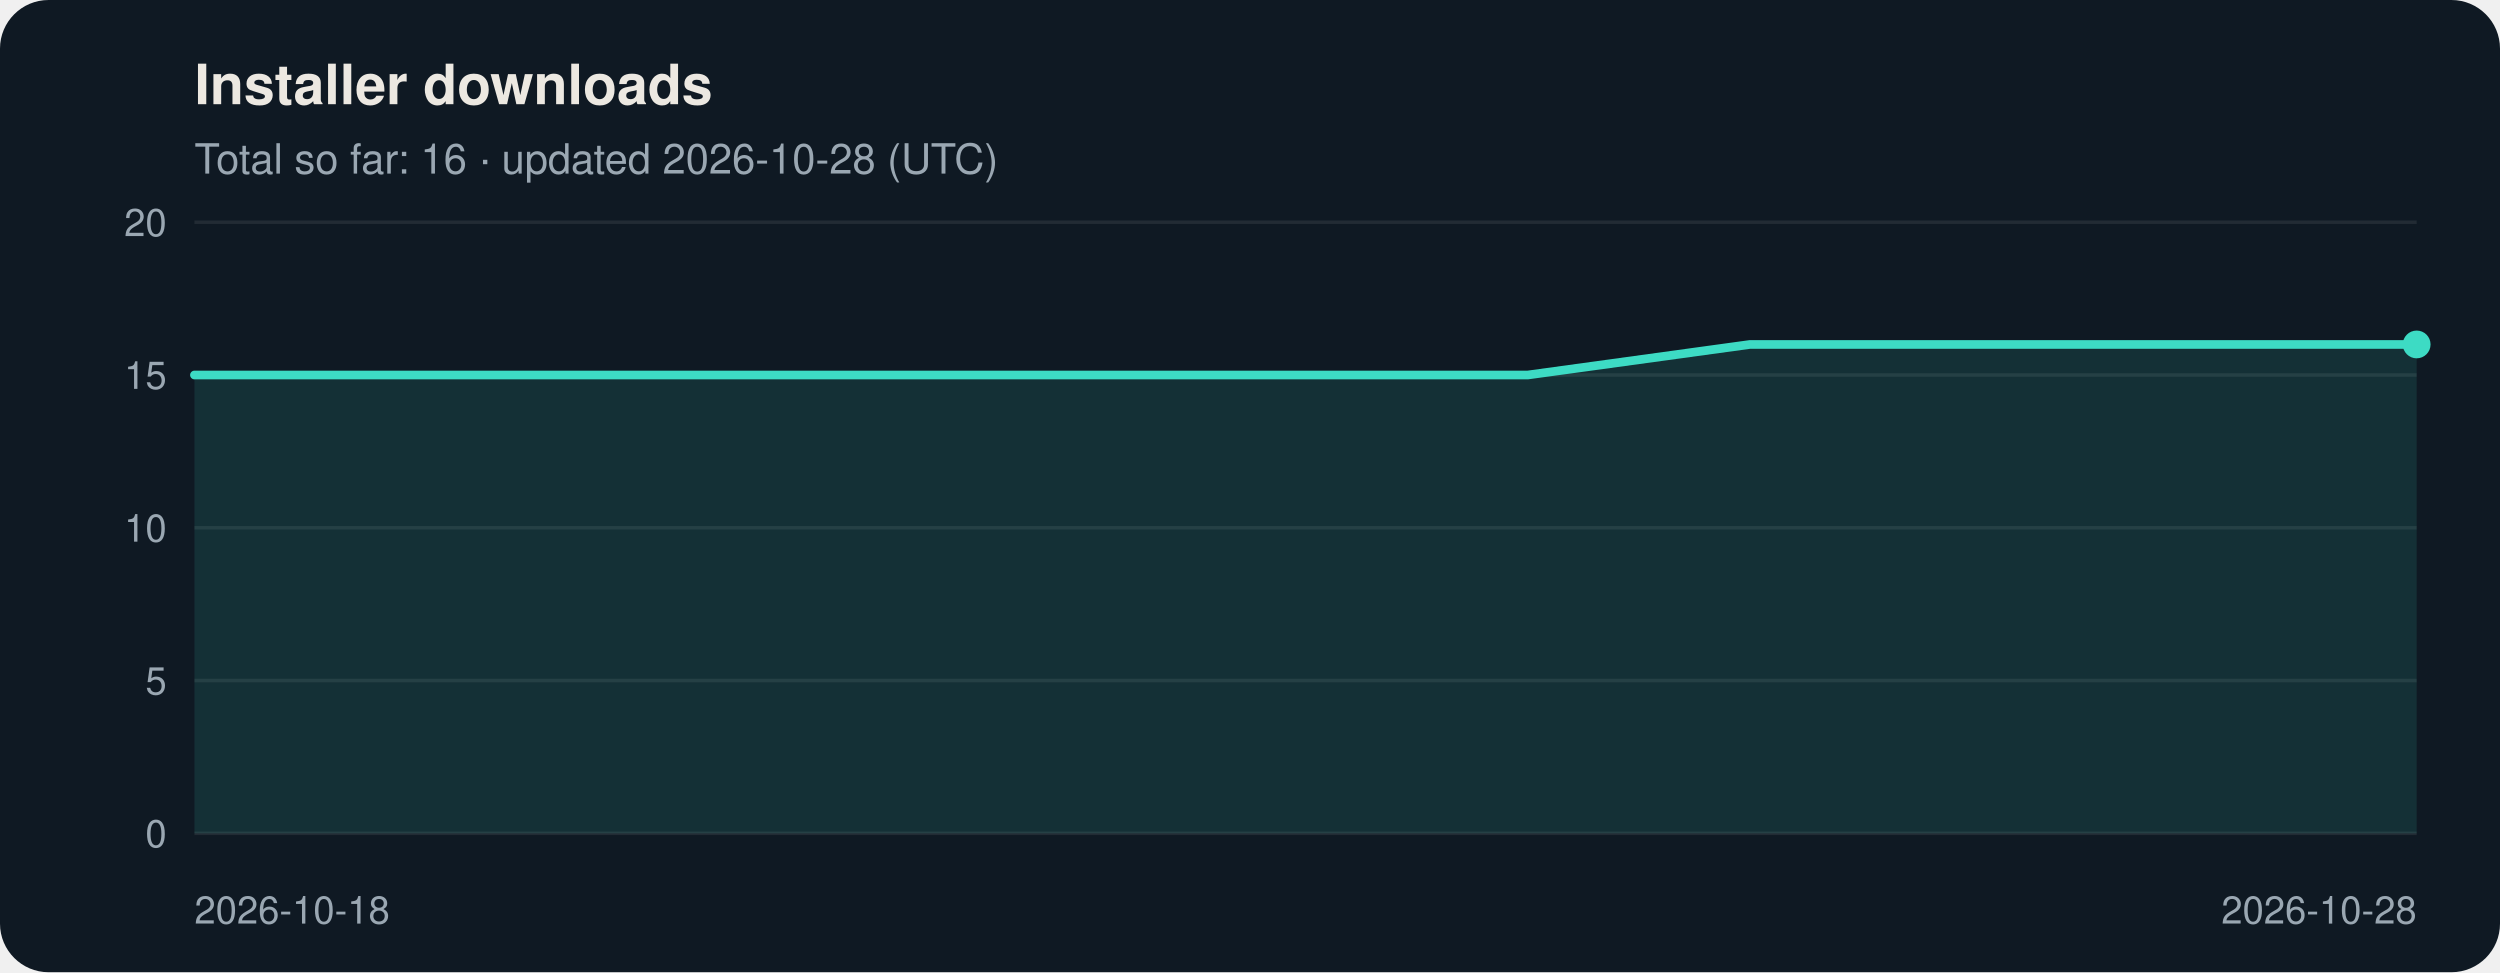
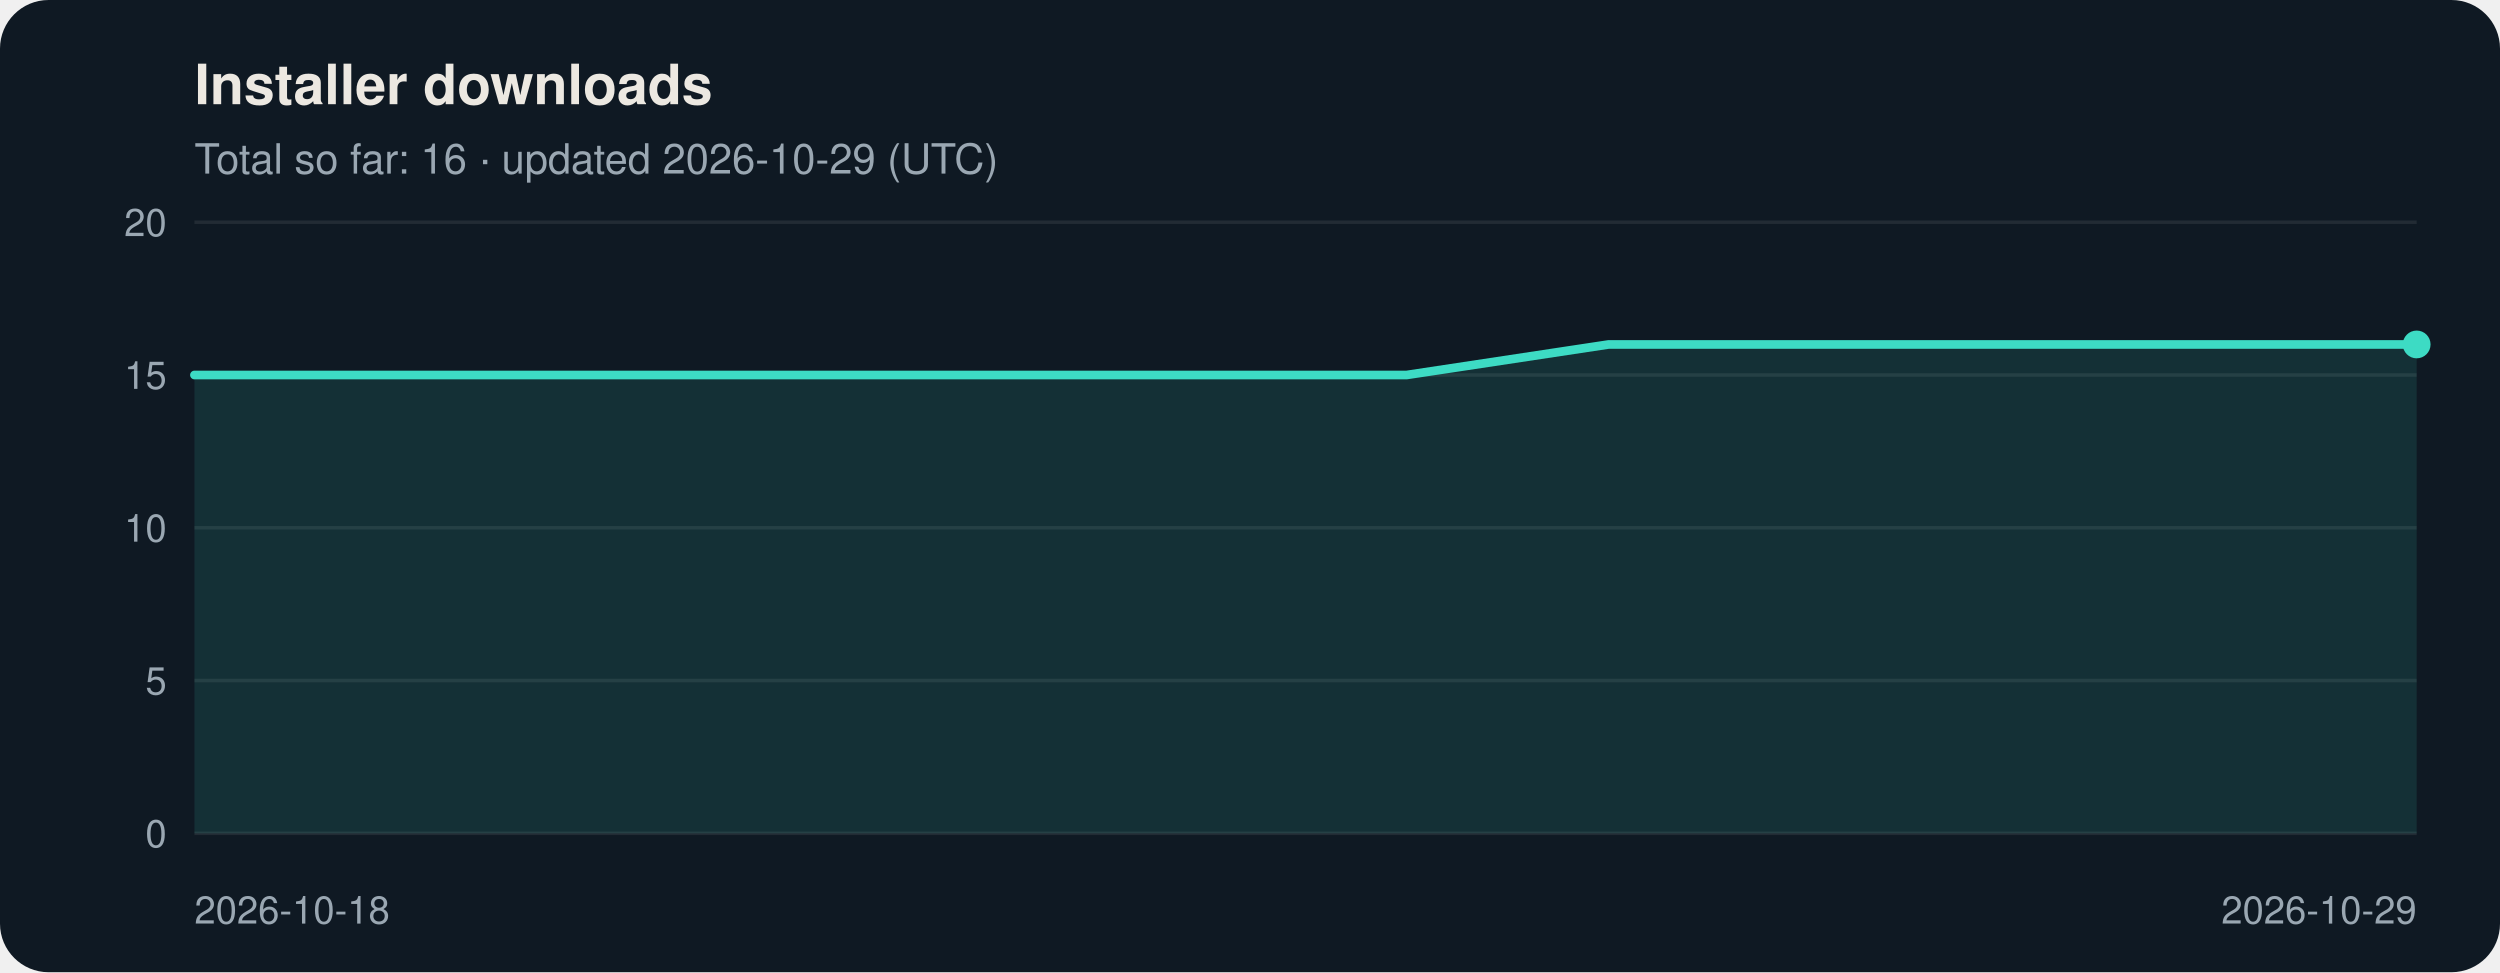
<svg xmlns="http://www.w3.org/2000/svg" viewBox="0 0 720 280" width="720" height="280" role="img" aria-labelledby="t d" font-family="Segoe UI, Helvetica, Arial, sans-serif">
  <rect width="720" height="280" rx="14" fill="#0f1923" />
  <text x="56" y="30" font-size="16" font-weight="600" fill="#ece8e1">Installer downloads</text>
-   <text x="56" y="50" font-size="12" fill="#9aa7b2">Total so far: 16 · updated 2026-10-28 (UTC)</text>
+   <text x="56" y="50" font-size="12" fill="#9aa7b2">Total so far: 16 · updated 2026-10-29 (UTC)</text>
  <line x1="56" y1="240.0" x2="696" y2="240.0" stroke="#ffffff" stroke-opacity="0.08" />
  <text x="48" y="244.0" font-size="11" text-anchor="end" fill="#9aa7b2">0</text>
  <line x1="56" y1="196.0" x2="696" y2="196.0" stroke="#ffffff" stroke-opacity="0.08" />
  <text x="48" y="200.0" font-size="11" text-anchor="end" fill="#9aa7b2">5</text>
  <line x1="56" y1="152.0" x2="696" y2="152.0" stroke="#ffffff" stroke-opacity="0.08" />
  <text x="48" y="156.0" font-size="11" text-anchor="end" fill="#9aa7b2">10</text>
  <line x1="56" y1="108.0" x2="696" y2="108.0" stroke="#ffffff" stroke-opacity="0.08" />
  <text x="48" y="112.0" font-size="11" text-anchor="end" fill="#9aa7b2">15</text>
  <line x1="56" y1="64.0" x2="696" y2="64.0" stroke="#ffffff" stroke-opacity="0.08" />
  <text x="48" y="68.0" font-size="11" text-anchor="end" fill="#9aa7b2">20</text>
-   <polygon points="56,240 56.0,108.0 120.0,108.0 184.0,108.0 248.0,108.0 312.0,108.0 376.0,108.0 440.0,108.0 504.0,99.2 568.0,99.2 632.0,99.2 696.0,99.2 696.0,240" fill="#3ddbc4" fill-opacity="0.12" />
-   <polyline points="56.0,108.0 120.0,108.0 184.0,108.0 248.0,108.0 312.0,108.0 376.0,108.0 440.0,108.0 504.0,99.2 568.0,99.2 632.0,99.2 696.0,99.2" fill="none" stroke="#3ddbc4" stroke-width="2.5" stroke-linejoin="round" stroke-linecap="round" />
+   <polygon points="56,240 56.0,108.0 114.2,108.0 172.4,108.0 230.5,108.0 288.7,108.0 346.9,108.0 405.1,108.0 463.3,99.2 521.5,99.2 579.6,99.2 637.8,99.2 696.0,99.2 696.0,240" fill="#3ddbc4" fill-opacity="0.12" />
+   <polyline points="56.0,108.0 114.2,108.0 172.4,108.0 230.5,108.0 288.7,108.0 346.9,108.0 405.1,108.0 463.3,99.2 521.5,99.2 579.6,99.2 637.8,99.2 696.0,99.2" fill="none" stroke="#3ddbc4" stroke-width="2.5" stroke-linejoin="round" stroke-linecap="round" />
  <circle cx="696.0" cy="99.2" r="4" fill="#3ddbc4" />
  <text x="56.0" y="266" font-size="11" text-anchor="start" fill="#9aa7b2">2026-10-18</text>
-   <text x="696.0" y="266" font-size="11" text-anchor="end" fill="#9aa7b2">2026-10-28</text>
+   <text x="696.0" y="266" font-size="11" text-anchor="end" fill="#9aa7b2">2026-10-29</text>
</svg>
